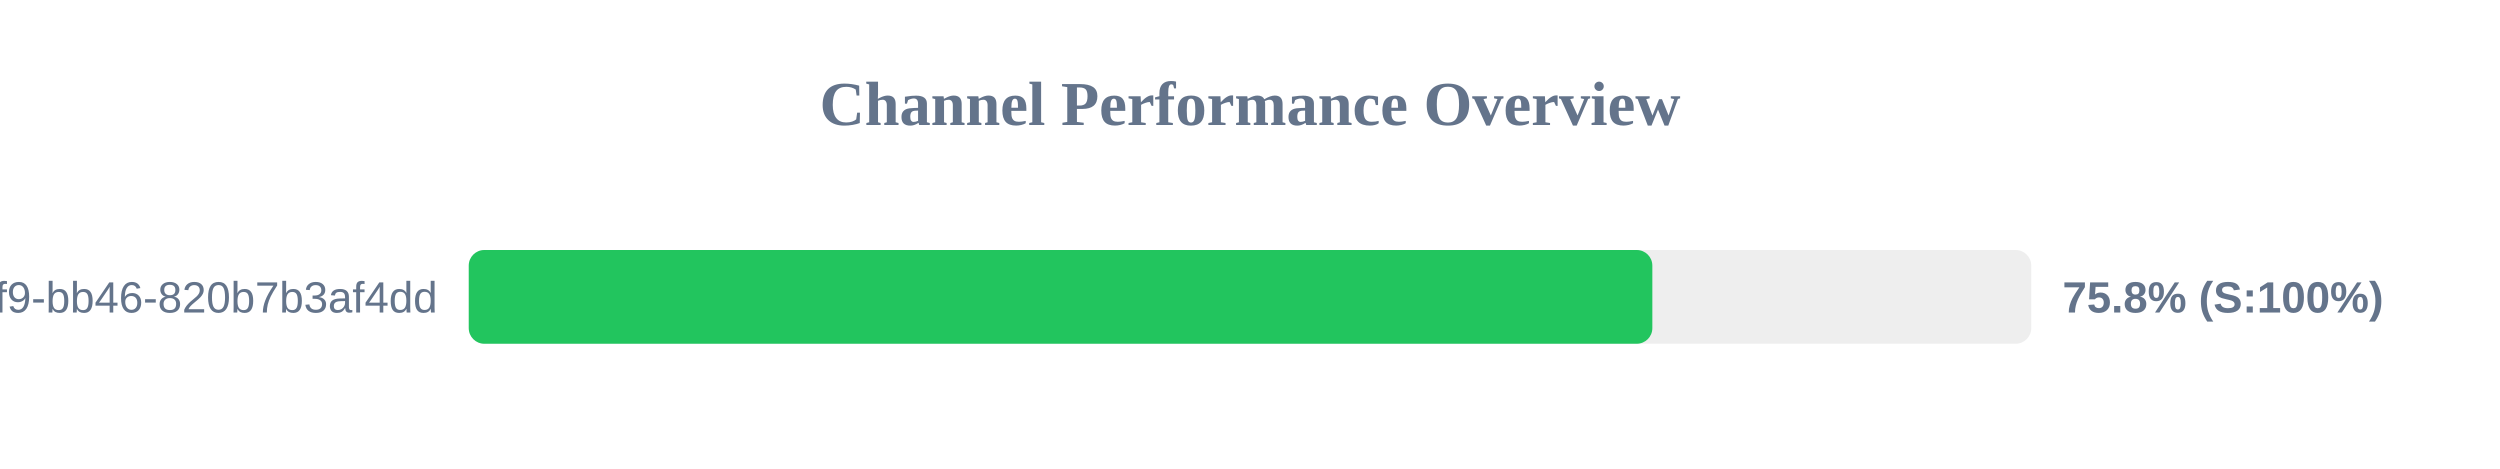
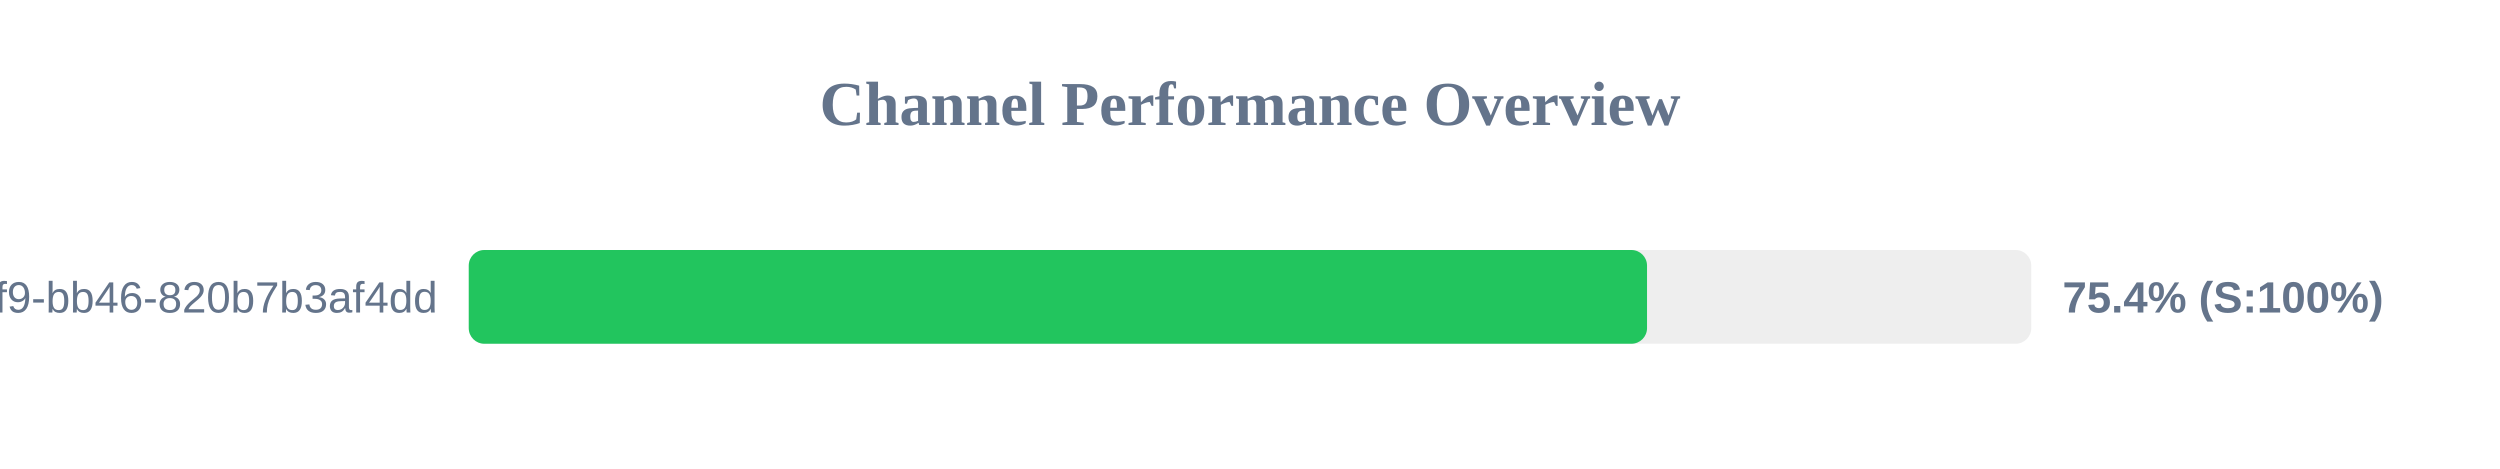
<svg xmlns="http://www.w3.org/2000/svg" width="800" height="150" version="1.1">
  <style>
        .row { font: 14px Arial; fill: #64748b; }
        .score { font: bold 14px Arial; fill: #64748b; }
    </style>
  <text x="400" y="40" text-anchor="middle" font-size="20px" font-weight="bold" fill="#64748b">Channel Performance Overview</text>
  <rect x="150" y="80" width="500" height="30" fill="#eee" rx="5" />
-   <rect x="150" y="80" width="378.75" height="30" fill="#22c55e" rx="5" />
+   <rect x="150" y="80" width="377.05" height="30" fill="#22c55e" rx="5" />
  <text x="140" y="100" text-anchor="end" class="row">?uuid=80b2ac81-ba69-41f9-bb46-820b7b3af4dd</text>
-   <text x="660" y="100" text-anchor="start" class="score">75.8% (S:100%)</text>
+   <text x="660" y="100" text-anchor="start" class="score">75.4% (S:100%)</text>
</svg>
